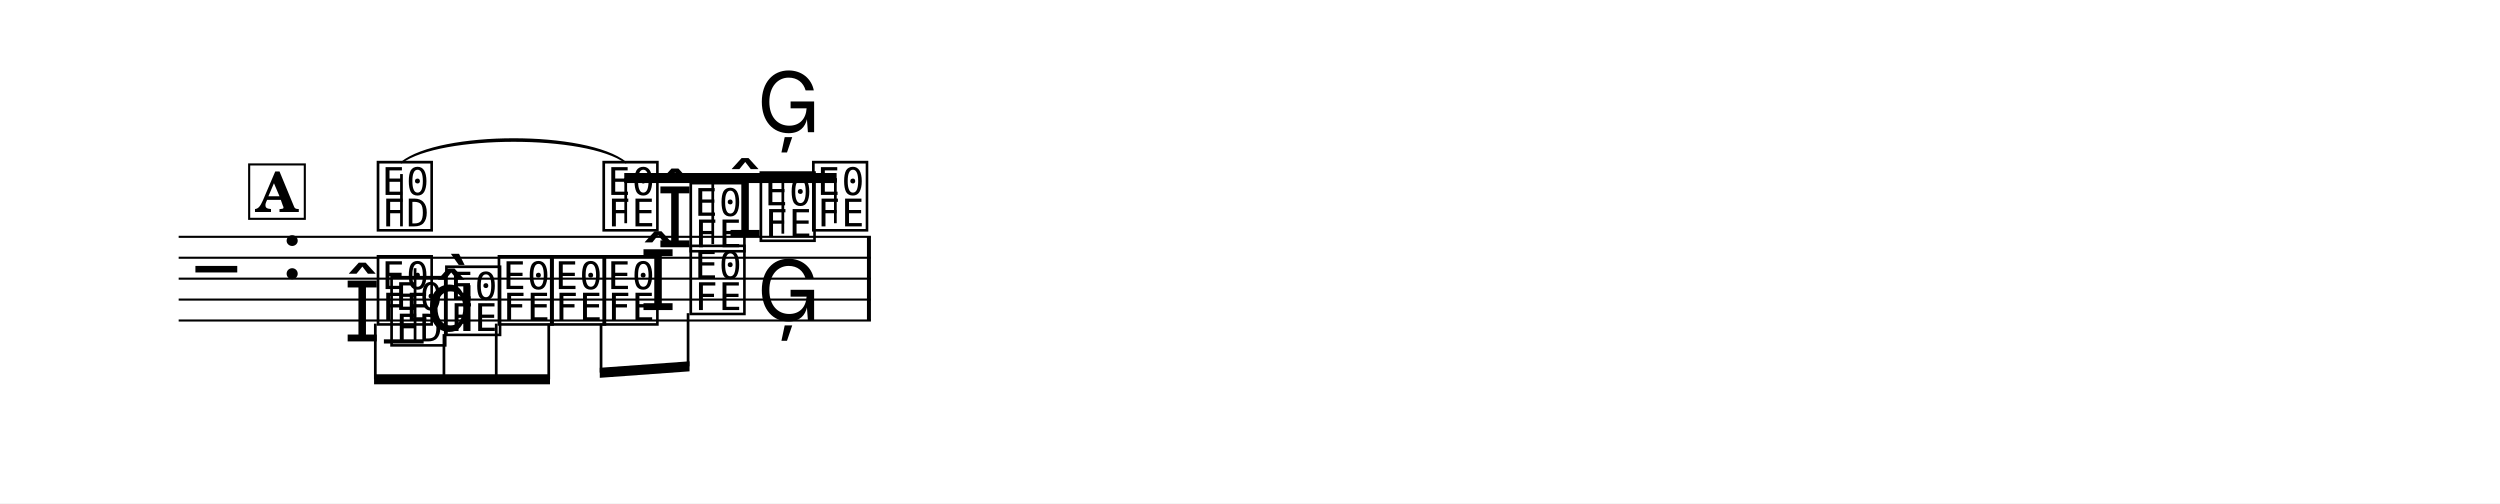
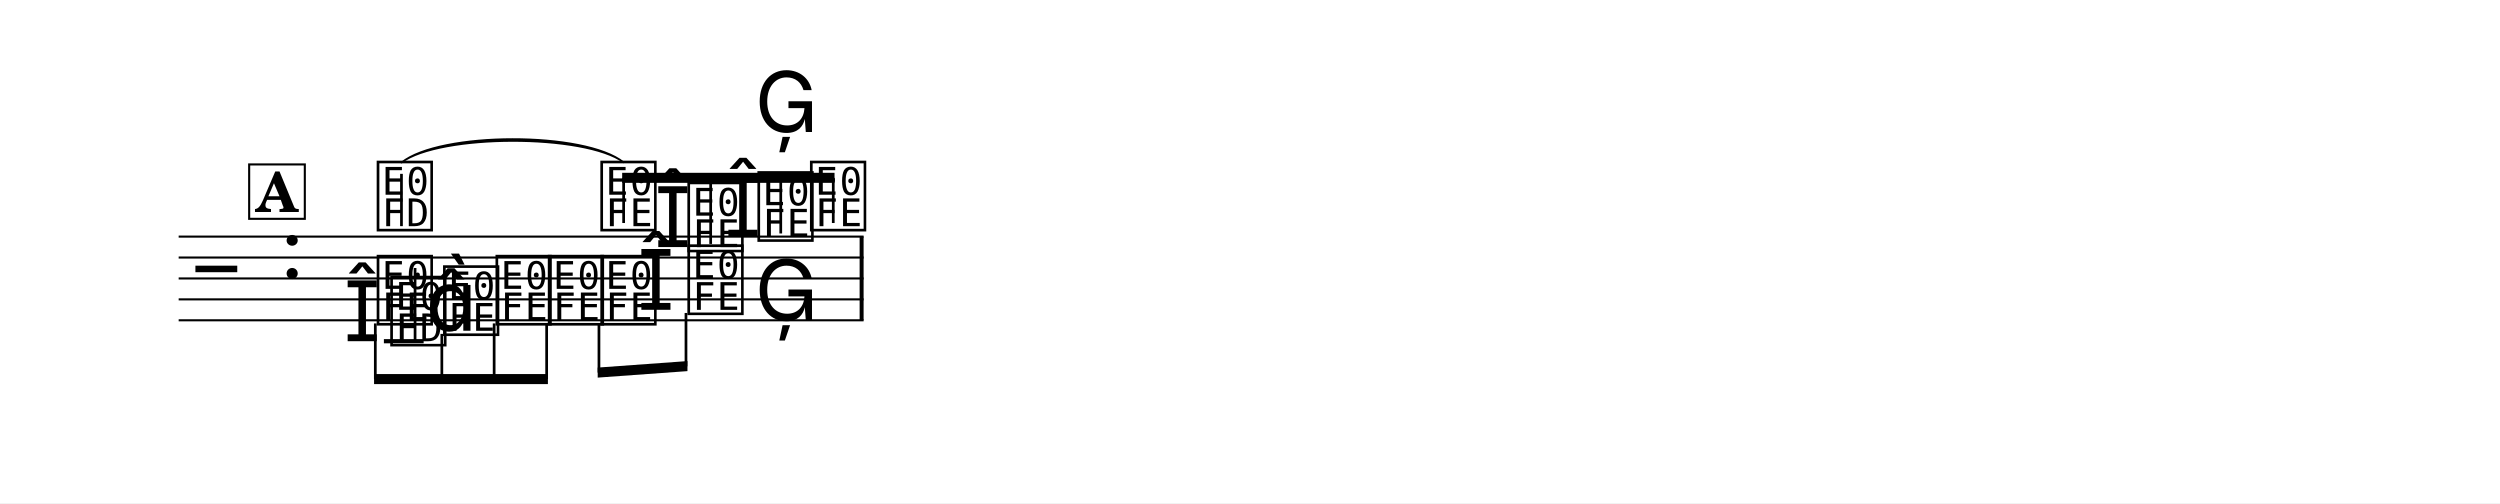
- <svg xmlns="http://www.w3.org/2000/svg" width="1195.0" height="240.6" viewBox="0 0 119.50 24.06" font-family="TeX Gyre Schola, serif">
+ <svg xmlns="http://www.w3.org/2000/svg" width="1195.0" height="240.5" viewBox="0 0 119.50 24.05" font-family="TeX Gyre Schola, serif">
  <style>
  @font-face { font-family: 'Emmentaler'; src: local('Emmentaler'); }
  .music { font-family: 'Emmentaler', serif; }
</style>
-   <rect x="0" y="0" width="119.50" height="24.06" fill="#FFFFFF" />
+   <rect x="0" y="0" width="119.50" height="24.05" fill="#FFFFFF" />
  <g transform="translate(8.54,0.00) scale(1,1)">
-     <line x1="0.00" y1="11.32" x2="33.09" y2="11.32" stroke="#000000" stroke-width="0.100" />
-     <line x1="0.00" y1="12.32" x2="33.09" y2="12.32" stroke="#000000" stroke-width="0.100" />
-     <line x1="0.00" y1="13.32" x2="33.09" y2="13.32" stroke="#000000" stroke-width="0.100" />
-     <line x1="0.00" y1="14.32" x2="33.09" y2="14.32" stroke="#000000" stroke-width="0.100" />
-     <line x1="0.00" y1="15.32" x2="33.09" y2="15.32" stroke="#000000" stroke-width="0.100" />
-     <text class="music" x="0.80" y="14.32" font-size="4.00"></text>
-     <text class="music" x="4.88" y="13.32" font-size="4.00"></text>
-     <text class="music" x="9.34" y="10.82" font-size="4.00" data-pos="1307"></text>
-     <line x1="10.65" y1="10.82" x2="10.65" y2="8.32" stroke="#000000" stroke-width="0.130" />
-     <text class="music" x="20.13" y="10.82" font-size="4.00" data-pos="1313"></text>
-     <text class="music" x="22.84" y="11.82" font-size="4.00" data-pos="1317"></text>
-     <text class="music" x="24.29" y="11.82" font-size="4.00" data-pos="1317"></text>
-     <text class="music" x="26.19" y="11.32" font-size="4.00" data-pos="1321"></text>
-     <text class="music" x="27.64" y="11.32" font-size="4.00" data-pos="1321"></text>
-     <text class="music" x="30.15" y="10.82" font-size="4.00" data-pos="1325"></text>
-     <text class="music" x="9.34" y="15.32" font-size="4.00" data-pos="1331"></text>
-     <text class="music" x="12.61" y="15.82" font-size="4.00" data-pos="1334"></text>
-     <text class="music" x="15.12" y="15.32" font-size="4.00" data-pos="1336"></text>
-     <text class="music" x="17.62" y="15.32" font-size="4.00" data-pos="1338"></text>
-     <text class="music" x="20.13" y="15.32" font-size="4.00" data-pos="1340"></text>
-     <text class="music" x="22.03" y="14.82" font-size="4.00" data-pos="1342"></text>
-     <text class="music" x="24.29" y="14.82" font-size="4.00" data-pos="1342"></text>
-     <text class="music" x="27.64" y="15.32" font-size="4.00" data-pos="1346"></text>
-     <line x1="9.81" y1="16.32" x2="11.71" y2="16.32" stroke="#000000" stroke-width="0.200" />
-     <text class="music" x="7.89" y="16.32" font-size="4.00" data-pos="1354"></text>
-     <text class="music" x="9.99" y="16.32" font-size="4.00" data-pos="1354"></text>
-     <line x1="11.30" y1="16.32" x2="11.30" y2="12.82" stroke="#000000" stroke-width="0.130" />
-     <text class="music" x="11.81" y="15.82" font-size="4.00"></text>
-     <text class="music" x="27.64" y="6.32" font-size="4.00" data-pos="1360"></text>
-     <rect x="32.90" y="11.32" width="0.19" height="4.00" data-pos="1326" />
-     <polygon points="21.30,8.27 31.45,8.27 31.45,8.75 21.30,8.75" />
-     <line x1="21.37" y1="10.67" x2="21.37" y2="8.51" stroke="#000000" stroke-width="0.130" />
-     <line x1="25.53" y1="11.67" x2="25.53" y2="8.51" stroke="#000000" stroke-width="0.130" />
-     <line x1="28.88" y1="11.17" x2="28.88" y2="8.51" stroke="#000000" stroke-width="0.130" />
-     <line x1="31.39" y1="10.67" x2="31.39" y2="8.51" stroke="#000000" stroke-width="0.130" />
-     <polygon points="9.34,17.89 17.75,17.89 17.75,18.37 9.34,18.37" />
-     <line x1="9.40" y1="15.47" x2="9.40" y2="18.13" stroke="#000000" stroke-width="0.130" />
-     <line x1="12.68" y1="15.97" x2="12.68" y2="18.13" stroke="#000000" stroke-width="0.130" />
-     <line x1="15.18" y1="15.47" x2="15.18" y2="18.13" stroke="#000000" stroke-width="0.130" />
-     <line x1="17.69" y1="15.47" x2="17.69" y2="18.13" stroke="#000000" stroke-width="0.130" />
-     <polygon points="20.13,17.58 24.42,17.27 24.42,17.75 20.13,18.06" />
-     <line x1="20.19" y1="15.47" x2="20.19" y2="17.81" stroke="#000000" stroke-width="0.130" />
-     <line x1="24.35" y1="14.97" x2="24.35" y2="17.51" stroke="#000000" stroke-width="0.130" />
-     <path d="M 10.65,7.77 C 12.50,6.28 19.51,6.27 21.37,7.77 C 19.51,6.39 12.50,6.40 10.65,7.77 Z" stroke="#000000" stroke-width="0.08" stroke-linecap="round" stroke-linejoin="round" data-pos="1311" />
+     <line x1="0.00" y1="11.31" x2="32.74" y2="11.31" stroke="#000000" stroke-width="0.100" />
+     <line x1="0.00" y1="12.31" x2="32.74" y2="12.31" stroke="#000000" stroke-width="0.100" />
+     <line x1="0.00" y1="13.31" x2="32.74" y2="13.31" stroke="#000000" stroke-width="0.100" />
+     <line x1="0.00" y1="14.31" x2="32.74" y2="14.31" stroke="#000000" stroke-width="0.100" />
+     <line x1="0.00" y1="15.31" x2="32.74" y2="15.31" stroke="#000000" stroke-width="0.100" />
+     <text class="music" x="0.80" y="14.31" font-size="4.00"></text>
+     <text class="music" x="4.88" y="13.31" font-size="4.00"></text>
+     <text class="music" x="9.34" y="10.81" font-size="4.00" data-pos="1307"></text>
+     <line x1="10.65" y1="10.81" x2="10.65" y2="8.31" stroke="#000000" stroke-width="0.130" />
+     <text class="music" x="20.03" y="10.81" font-size="4.00" data-pos="1313"></text>
+     <text class="music" x="22.74" y="11.81" font-size="4.00" data-pos="1317"></text>
+     <text class="music" x="24.19" y="11.81" font-size="4.00" data-pos="1317"></text>
+     <text class="music" x="26.09" y="11.31" font-size="4.00" data-pos="1321"></text>
+     <text class="music" x="27.54" y="11.31" font-size="4.00" data-pos="1321"></text>
+     <text class="music" x="30.05" y="10.81" font-size="4.00" data-pos="1325"></text>
+     <text class="music" x="9.34" y="15.31" font-size="4.00" data-pos="1331"></text>
+     <text class="music" x="12.51" y="15.81" font-size="4.00" data-pos="1334"></text>
+     <text class="music" x="15.02" y="15.31" font-size="4.00" data-pos="1336"></text>
+     <text class="music" x="17.52" y="15.31" font-size="4.00" data-pos="1338"></text>
+     <text class="music" x="20.03" y="15.31" font-size="4.00" data-pos="1340"></text>
+     <text class="music" x="21.93" y="14.81" font-size="4.00" data-pos="1342"></text>
+     <text class="music" x="24.19" y="14.81" font-size="4.00" data-pos="1342"></text>
+     <text class="music" x="27.54" y="15.31" font-size="4.00" data-pos="1346"></text>
+     <line x1="9.81" y1="16.31" x2="11.71" y2="16.31" stroke="#000000" stroke-width="0.200" />
+     <text class="music" x="7.89" y="16.31" font-size="4.00" data-pos="1354"></text>
+     <text class="music" x="9.99" y="16.31" font-size="4.00" data-pos="1354"></text>
+     <line x1="11.30" y1="16.31" x2="11.30" y2="12.81" stroke="#000000" stroke-width="0.130" />
+     <text class="music" x="11.81" y="15.81" font-size="4.00"></text>
+     <text class="music" x="27.54" y="6.31" font-size="4.00" data-pos="1360"></text>
+     <rect x="32.55" y="11.31" width="0.19" height="4.00" data-pos="1326" />
+     <polygon points="21.20,8.26 31.35,8.26 31.35,8.74 21.20,8.74" />
+     <line x1="21.27" y1="10.66" x2="21.27" y2="8.50" stroke="#000000" stroke-width="0.130" />
+     <line x1="25.43" y1="11.66" x2="25.43" y2="8.50" stroke="#000000" stroke-width="0.130" />
+     <line x1="28.78" y1="11.16" x2="28.78" y2="8.50" stroke="#000000" stroke-width="0.130" />
+     <line x1="31.29" y1="10.66" x2="31.29" y2="8.50" stroke="#000000" stroke-width="0.130" />
+     <polygon points="9.34,17.88 17.65,17.88 17.65,18.36 9.34,18.36" />
+     <line x1="9.40" y1="15.46" x2="9.40" y2="18.12" stroke="#000000" stroke-width="0.130" />
+     <line x1="12.58" y1="15.96" x2="12.58" y2="18.12" stroke="#000000" stroke-width="0.130" />
+     <line x1="15.08" y1="15.46" x2="15.08" y2="18.12" stroke="#000000" stroke-width="0.130" />
+     <line x1="17.59" y1="15.46" x2="17.59" y2="18.12" stroke="#000000" stroke-width="0.130" />
+     <polygon points="20.03,17.57 24.32,17.26 24.32,17.74 20.03,18.05" />
+     <line x1="20.09" y1="15.46" x2="20.09" y2="17.81" stroke="#000000" stroke-width="0.130" />
+     <line x1="24.25" y1="14.96" x2="24.25" y2="17.51" stroke="#000000" stroke-width="0.130" />
+     <path d="M 10.65,7.77 C 12.49,6.28 19.42,6.27 21.27,7.76 C 19.42,6.39 12.49,6.40 10.65,7.77 Z" stroke="#000000" stroke-width="0.08" stroke-linecap="round" stroke-linejoin="round" data-pos="1311" />
    <rect x="3.37" y="7.86" width="2.66" height="2.60" fill="#FFFFFF" stroke="#000000" stroke-width="0.100" data-pos="1287" />
    <text x="4.69" y="10.13" font-size="2.62" font-weight="bold" text-anchor="middle" data-pos="1287">A</text>
  </g>
</svg>
